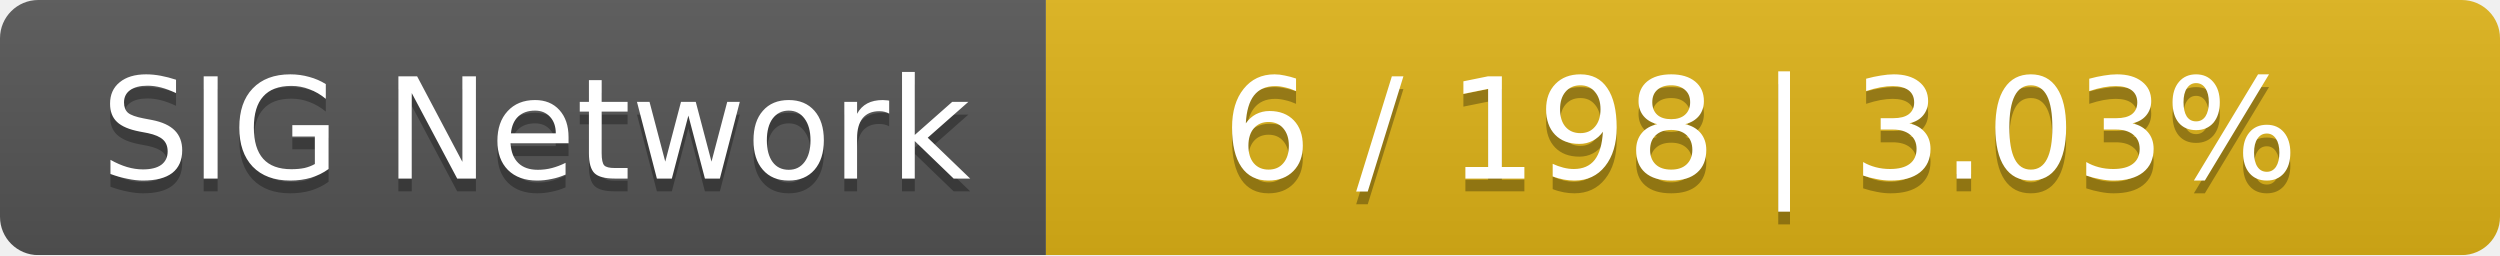
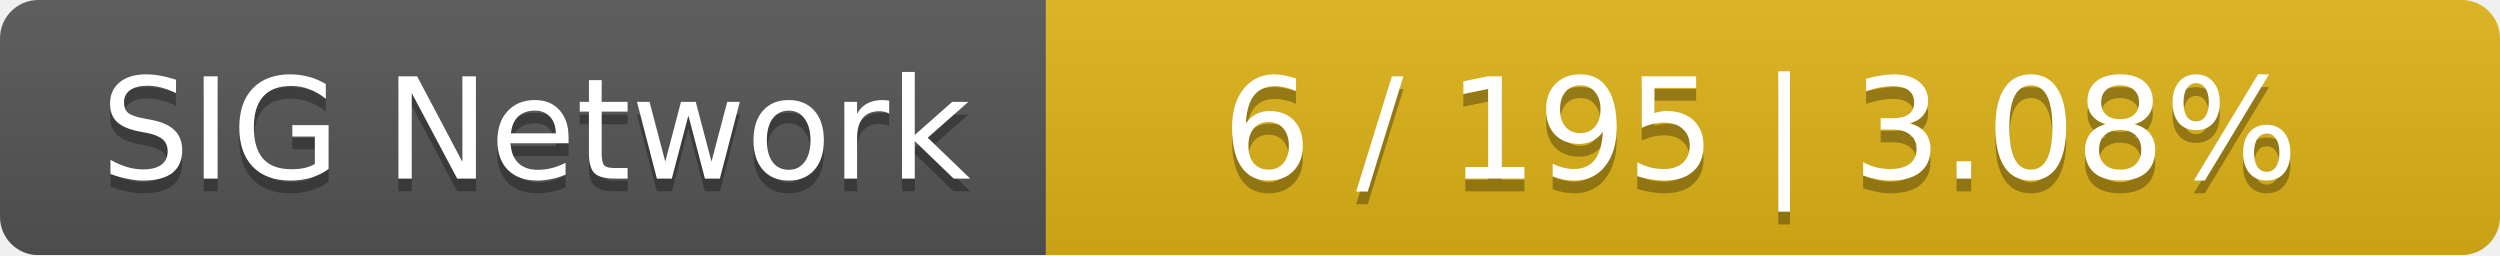
<svg xmlns="http://www.w3.org/2000/svg" width="196" height="20">
  <linearGradient id="smooth" x2="0" y2="100%">
    <stop offset="0" stop-color="#bbb" stop-opacity=".1" />
    <stop offset="1" stop-opacity=".1" />
  </linearGradient>
  <mask id="round">
    <rect width="196" height="20" rx="3" fill="#fff" />
  </mask>
  <g mask="url(#round)">
    <rect width="82" height="20" fill="#555" />
    <rect x="82" width="114" height="20" fill="#dfb317" />
    <rect width="196" height="20" fill="url(#smooth)" />
  </g>
  <g fill="#fff" text-anchor="middle" font-family="DejaVu Sans,Verdana,Geneva,sans-serif" font-size="11">
    <text x="42" y="15" fill="#010101" fill-opacity=".3">SIG Network</text>
    <text x="42" y="14">SIG Network</text>
-     <text x="138" y="15" fill="#010101" fill-opacity=".3">6 / 198    |    3.03%</text>
-     <text x="138" y="14">6 / 198    |    3.03%</text>
+     <text x="138" y="15" fill="#010101" fill-opacity=".3">6 / 195    |    3.08%</text>
+     <text x="138" y="14">6 / 195    |    3.08%</text>
  </g>
</svg>
